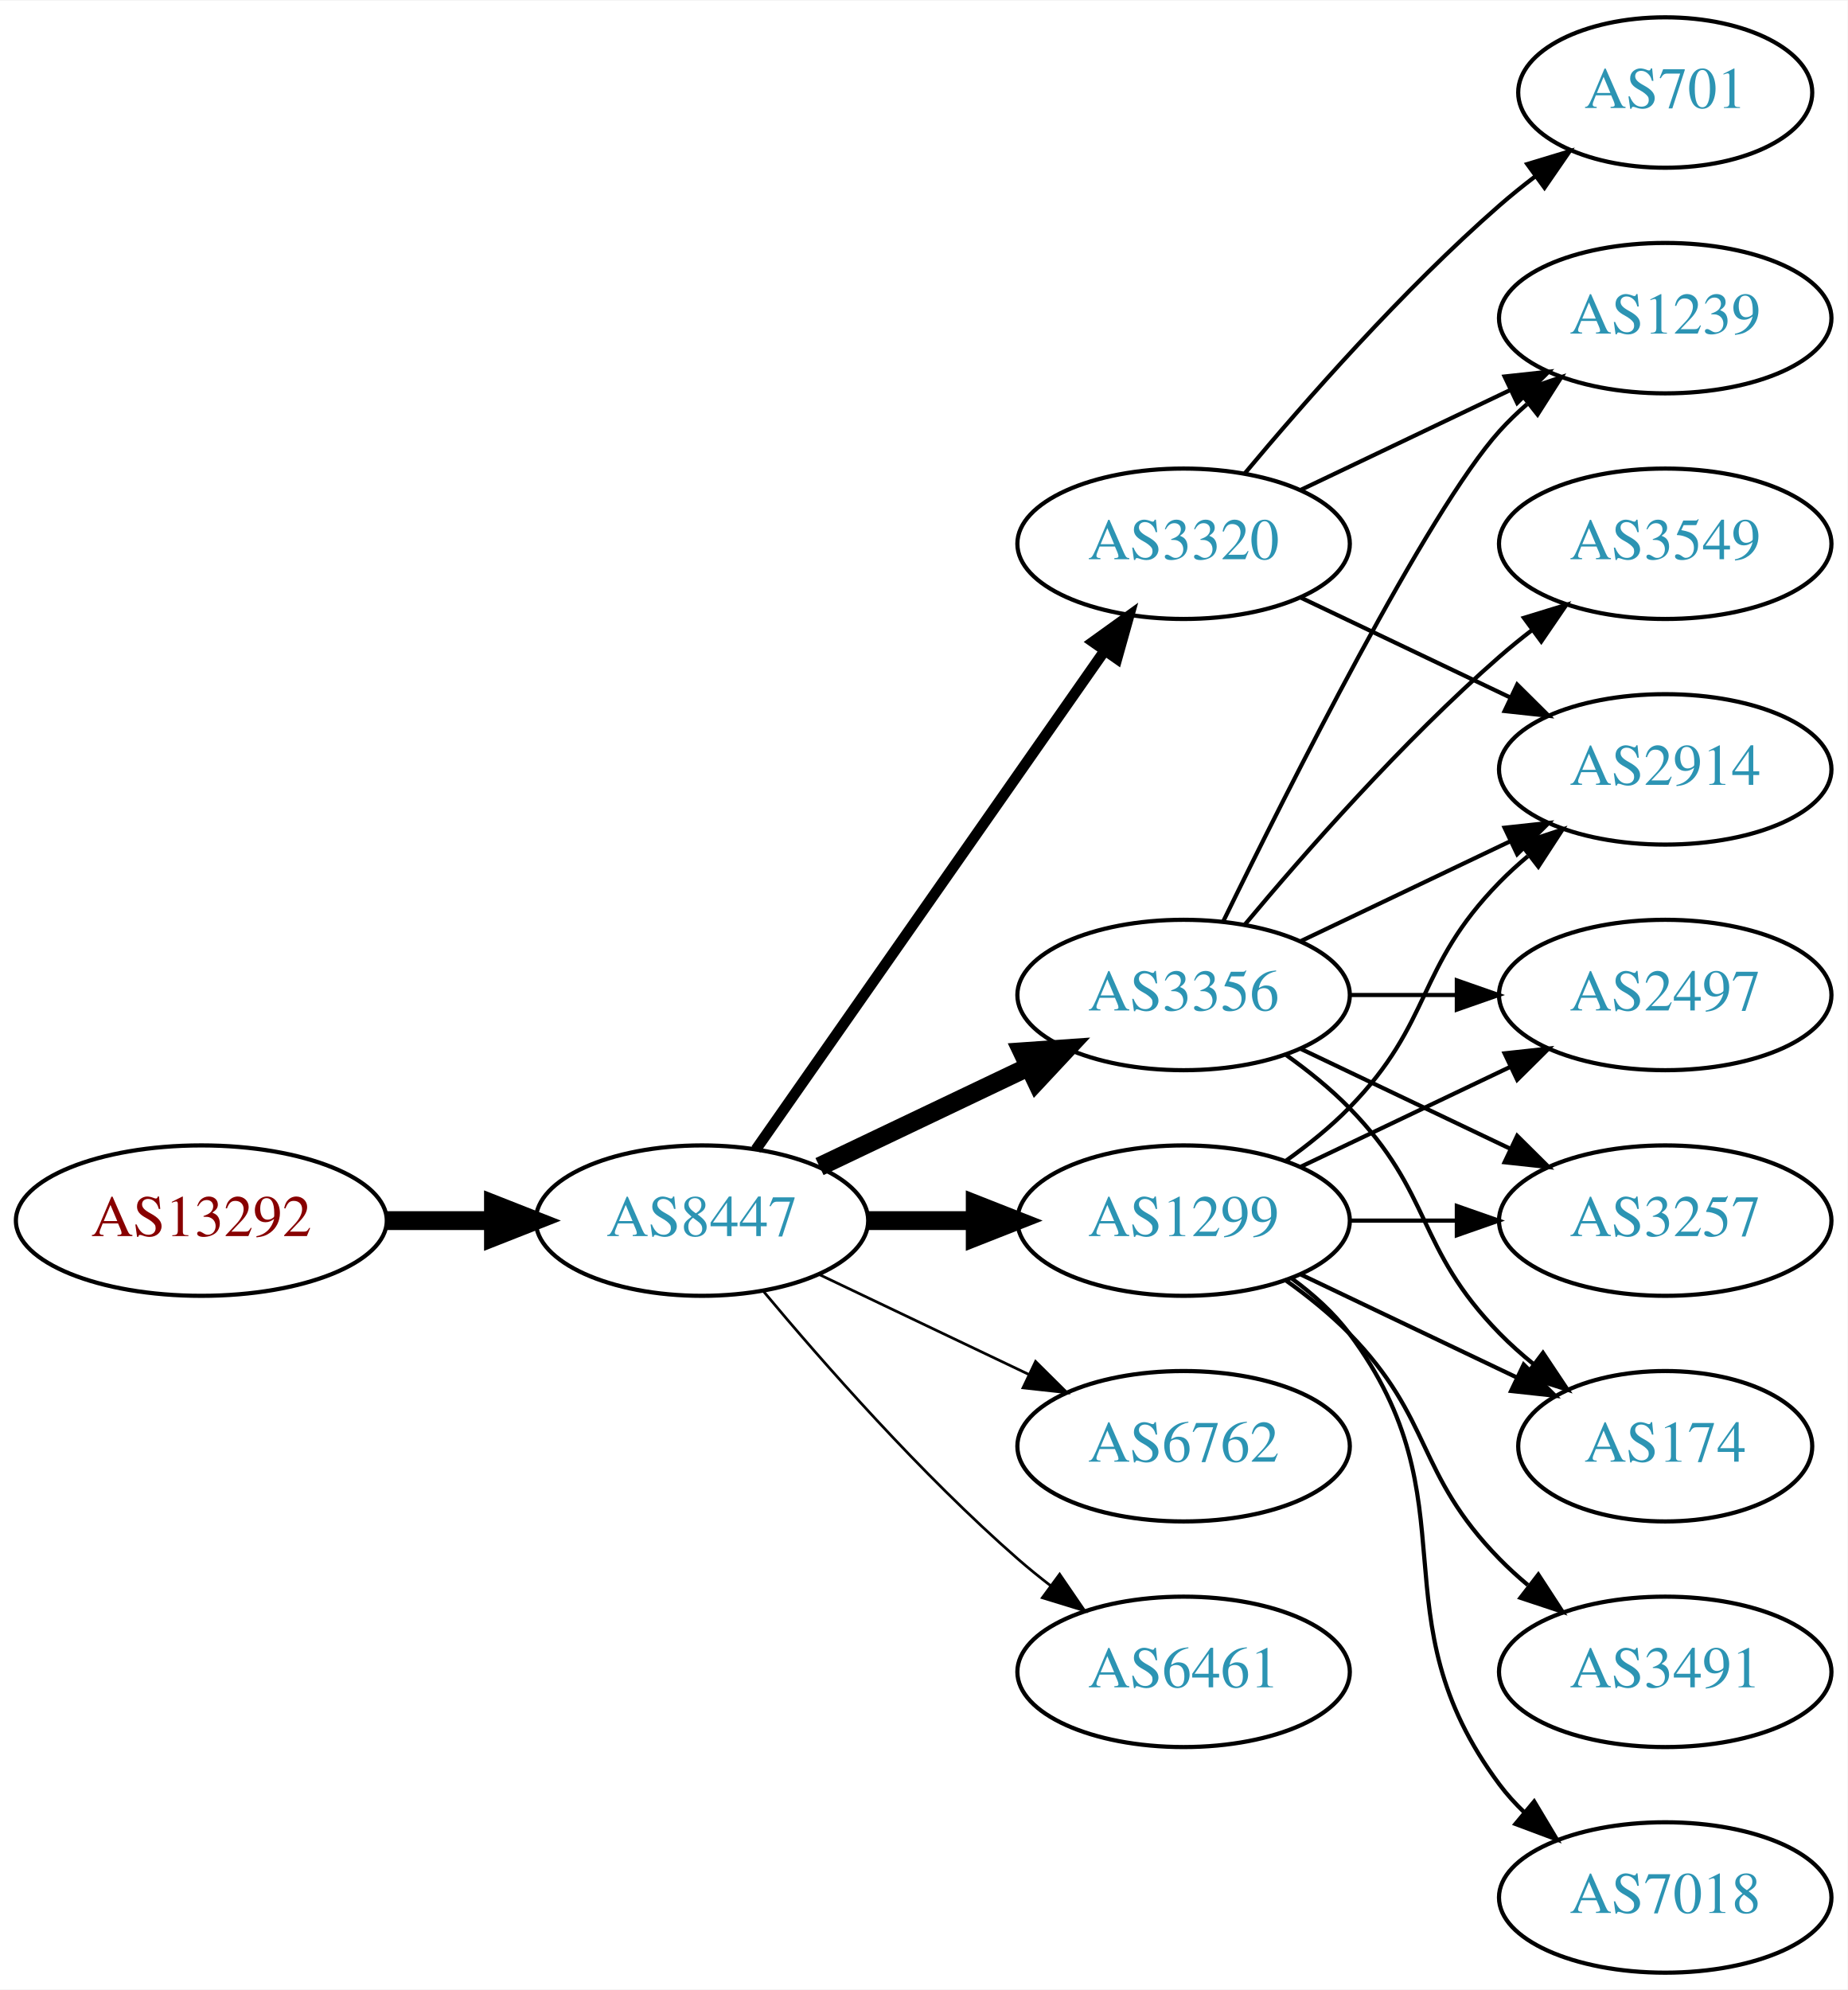
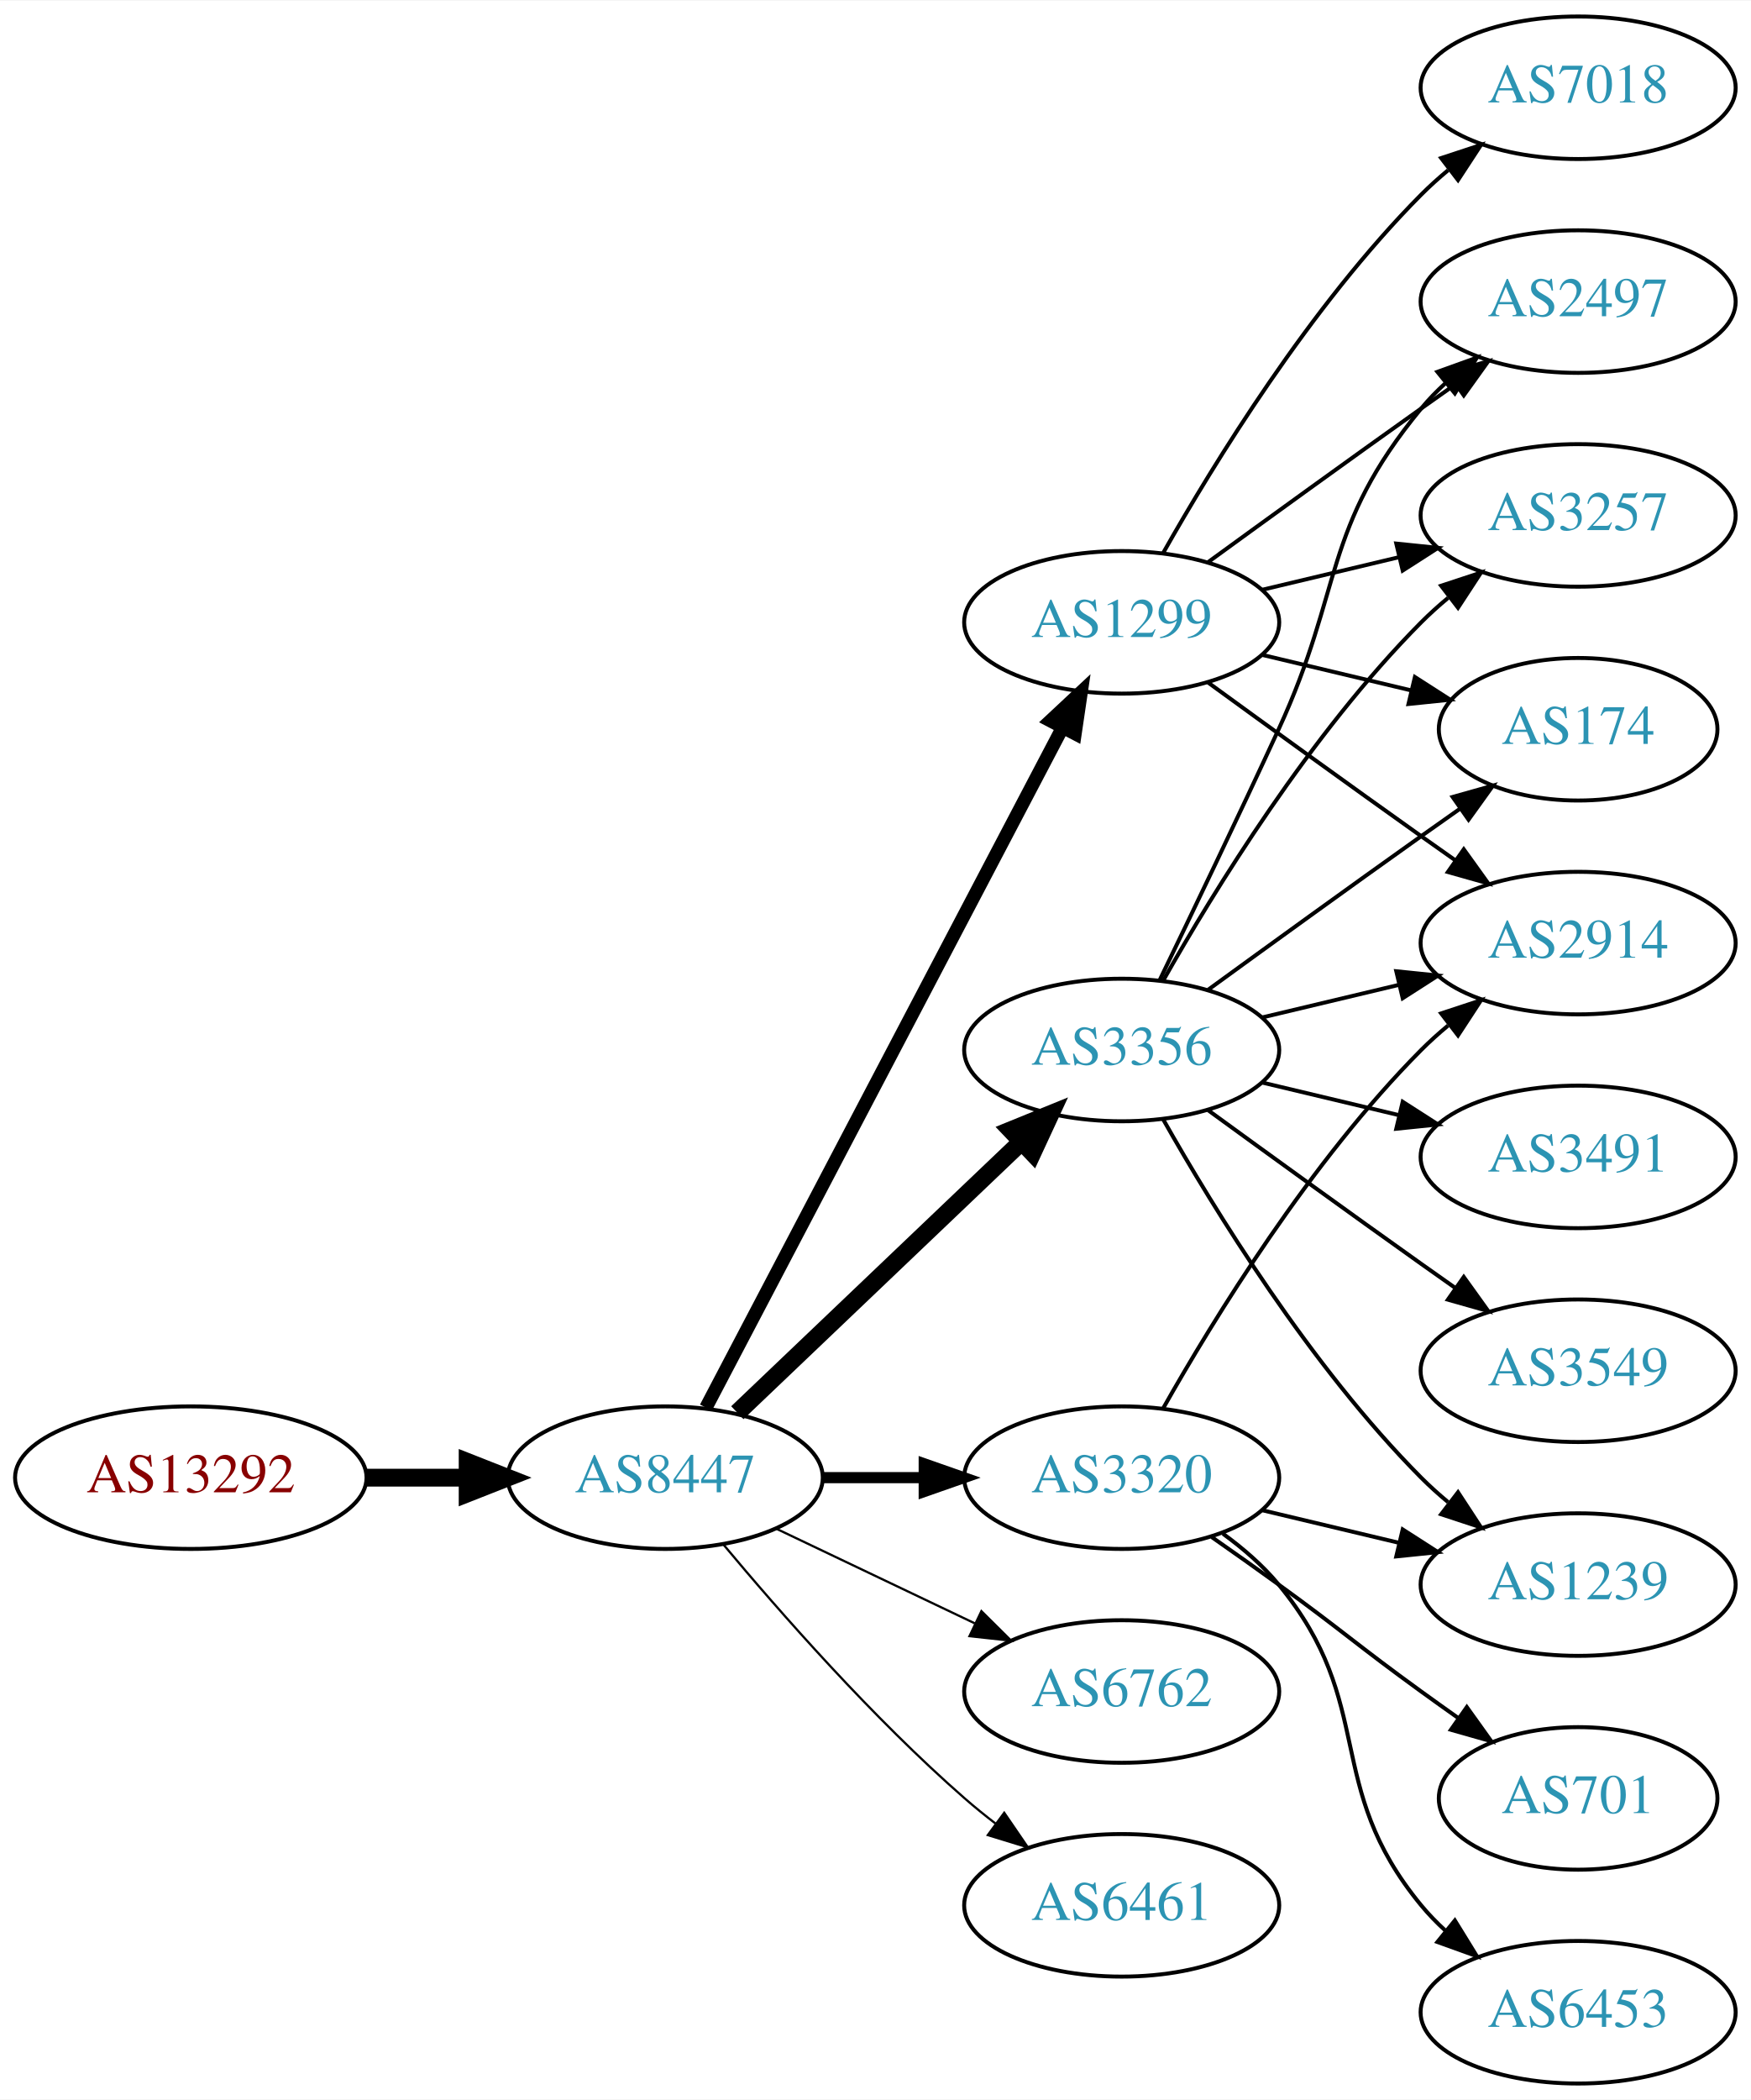
- <svg xmlns="http://www.w3.org/2000/svg" xmlns:xlink="http://www.w3.org/1999/xlink" width="442pt" height="476pt" viewBox="0.00 0.00 442.27 476.00">
-   <g id="graph0" class="graph" transform="scale(1 1) rotate(0) translate(4 472)">
-     <polygon fill="white" stroke="none" points="-4,4 -4,-472 438.271,-472 438.271,4 -4,4" />
+ <svg xmlns="http://www.w3.org/2000/svg" xmlns:xlink="http://www.w3.org/1999/xlink" width="442pt" height="530pt" viewBox="0.00 0.00 442.27 530.00">
+   <g id="graph0" class="graph" transform="scale(1 1) rotate(0) translate(4 526)">
+     <polygon fill="white" stroke="none" points="-4,4 -4,-526 438.271,-526 438.271,4 -4,4" />
    <g id="node1" class="node">
      <g id="a_node1">
        <a xlink:href="/asn/13292" xlink:title="AS13292 ~ UNSPECIFIED [AT]">
-           <ellipse fill="#ffffff" stroke="black" cx="44.196" cy="-180" rx="44.393" ry="18" />
-           <text text-anchor="middle" x="44.196" y="-176.3" font-family="Times,serif" font-size="14.00" fill="#880000">AS13292</text>
+           <ellipse fill="#ffffff" stroke="black" cx="44.196" cy="-153" rx="44.393" ry="18" />
+           <text text-anchor="middle" x="44.196" y="-149.3" font-family="Times,serif" font-size="14.00" fill="#880000">AS13292</text>
        </a>
      </g>
    </g>
    <g id="node2" class="node">
      <g id="a_node2">
        <a xlink:href="/asn/8447" xlink:title="AS8447 ~ A1 Telekom Austria AG [AT]">
-           <ellipse fill="#ffffff" stroke="black" cx="164.039" cy="-180" rx="39.794" ry="18" />
-           <text text-anchor="middle" x="164.039" y="-176.3" font-family="Times,serif" font-size="14.00" fill="#2c94b3">AS8447</text>
+           <ellipse fill="#ffffff" stroke="black" cx="164.039" cy="-153" rx="39.794" ry="18" />
+           <text text-anchor="middle" x="164.039" y="-149.3" font-family="Times,serif" font-size="14.00" fill="#2c94b3">AS8447</text>
        </a>
      </g>
    </g>
    <g id="edge1" class="edge">
-       <path fill="none" stroke="black" stroke-width="4.5" d="M88.407,-180C96.72,-180 105.482,-180 113.965,-180" />
-       <polygon fill="black" stroke="black" stroke-width="4.5" points="114.123,-183.938 124.123,-180 114.123,-176.063 114.123,-183.938" />
+       <path fill="none" stroke="black" stroke-width="4.5" d="M88.407,-153C96.72,-153 105.482,-153 113.965,-153" />
+       <polygon fill="black" stroke="black" stroke-width="4.5" points="114.123,-156.938 124.123,-153 114.123,-149.063 114.123,-156.938" />
    </g>
    <g id="node3" class="node">
      <g id="a_node3">
-         <a xlink:href="/asn/3320" xlink:title="AS3320 ~ DTAG [DE]">
-           <ellipse fill="#ffffff" stroke="black" cx="279.332" cy="-342" rx="39.794" ry="18" />
-           <text text-anchor="middle" x="279.332" y="-338.3" font-family="Times,serif" font-size="14.00" fill="#2c94b3">AS3320</text>
+         <a xlink:href="/asn/1299" xlink:title="AS1299 ~ Telia Carrier [EU]">
+           <ellipse fill="#ffffff" stroke="black" cx="279.332" cy="-369" rx="39.794" ry="18" />
+           <text text-anchor="middle" x="279.332" y="-365.3" font-family="Times,serif" font-size="14.00" fill="#2c94b3">AS1299</text>
        </a>
      </g>
    </g>
    <g id="edge2" class="edge">
-       <path fill="none" stroke="black" stroke-width="2.571" d="M176.949,-197.031C196.871,-225.517 237.06,-282.985 260.41,-316.374" />
-       <polygon fill="black" stroke="black" stroke-width="2.571" points="257.641,-318.521 266.24,-324.71 263.377,-314.509 257.641,-318.521" />
+       <path fill="none" stroke="black" stroke-width="3.375" d="M174.31,-170.676C194.151,-208.505 240.829,-297.499 264.316,-342.278" />
+       <polygon fill="black" stroke="black" stroke-width="3.375" points="261.347,-344.152 269.091,-351.383 267.546,-340.901 261.347,-344.152" />
    </g>
    <g id="node4" class="node">
      <g id="a_node4">
        <a xlink:href="/asn/3356" xlink:title="AS3356 ~ Level 3 Parent, LLC [US]">
-           <ellipse fill="#ffffff" stroke="black" cx="279.332" cy="-234" rx="39.794" ry="18" />
-           <text text-anchor="middle" x="279.332" y="-230.3" font-family="Times,serif" font-size="14.00" fill="#2c94b3">AS3356</text>
+           <ellipse fill="#ffffff" stroke="black" cx="279.332" cy="-261" rx="39.794" ry="18" />
+           <text text-anchor="middle" x="279.332" y="-257.3" font-family="Times,serif" font-size="14.00" fill="#2c94b3">AS3356</text>
        </a>
      </g>
    </g>
    <g id="edge3" class="edge">
-       <path fill="none" stroke="black" stroke-width="4.5" d="M192.175,-192.934C207.169,-200.081 225.99,-209.052 242.213,-216.785" />
-       <polygon fill="black" stroke="black" stroke-width="4.5" points="240.695,-220.423 251.417,-221.171 244.084,-213.314 240.695,-220.423" />
+       <path fill="none" stroke="black" stroke-width="4.5" d="M182.245,-169.403C201.321,-187.587 232.241,-217.063 253.838,-237.651" />
+       <polygon fill="black" stroke="black" stroke-width="4.5" points="251.379,-240.747 261.334,-244.797 256.813,-235.047 251.379,-240.747" />
    </g>
    <g id="node5" class="node">
      <g id="a_node5">
-         <a xlink:href="/asn/1299" xlink:title="AS1299 ~ Telia Carrier [EU]">
-           <ellipse fill="#ffffff" stroke="black" cx="279.332" cy="-180" rx="39.794" ry="18" />
-           <text text-anchor="middle" x="279.332" y="-176.3" font-family="Times,serif" font-size="14.00" fill="#2c94b3">AS1299</text>
+         <a xlink:href="/asn/3320" xlink:title="AS3320 ~ DTAG [DE]">
+           <ellipse fill="#ffffff" stroke="black" cx="279.332" cy="-153" rx="39.794" ry="18" />
+           <text text-anchor="middle" x="279.332" y="-149.3" font-family="Times,serif" font-size="14.00" fill="#2c94b3">AS3320</text>
        </a>
      </g>
    </g>
    <g id="edge4" class="edge">
-       <path fill="none" stroke="black" stroke-width="4.5" d="M203.711,-180C211.914,-180 220.678,-180 229.21,-180" />
-       <polygon fill="black" stroke="black" stroke-width="4.5" points="229.449,-183.938 239.449,-180 229.449,-176.063 229.449,-183.938" />
+       <path fill="none" stroke="black" stroke-width="2.812" d="M203.711,-153C211.914,-153 220.678,-153 229.21,-153" />
+       <polygon fill="black" stroke="black" stroke-width="2.812" points="229.449,-156.5 239.449,-153 229.449,-149.5 229.449,-156.5" />
    </g>
    <g id="node6" class="node">
      <g id="a_node6">
        <a xlink:href="/asn/6762" xlink:title="AS6762 ~ TELECOM ITALIA SPARKLE S.p.A. [IT]">
-           <ellipse fill="#ffffff" stroke="black" cx="279.332" cy="-126" rx="39.794" ry="18" />
-           <text text-anchor="middle" x="279.332" y="-122.3" font-family="Times,serif" font-size="14.00" fill="#2c94b3">AS6762</text>
+           <ellipse fill="#ffffff" stroke="black" cx="279.332" cy="-99" rx="39.794" ry="18" />
+           <text text-anchor="middle" x="279.332" y="-95.3" font-family="Times,serif" font-size="14.00" fill="#2c94b3">AS6762</text>
        </a>
      </g>
    </g>
    <g id="edge5" class="edge">
-       <path fill="none" stroke="black" stroke-width="0.643" d="M192.175,-167.066C207.169,-159.919 225.99,-150.948 242.213,-143.215" />
-       <polygon fill="black" stroke="black" stroke-width="0.643" points="243.895,-146.291 251.417,-138.829 240.884,-139.972 243.895,-146.291" />
+       <path fill="none" stroke="black" stroke-width="0.562" d="M192.175,-140.066C207.169,-132.919 225.99,-123.948 242.213,-116.215" />
+       <polygon fill="black" stroke="black" stroke-width="0.562" points="243.895,-119.291 251.417,-111.829 240.884,-112.972 243.895,-119.291" />
    </g>
    <g id="node7" class="node">
      <g id="a_node7">
        <a xlink:href="/asn/6461" xlink:title="AS6461 ~ Zayo Bandwidth [US]">
-           <ellipse fill="#ffffff" stroke="black" cx="279.332" cy="-72" rx="39.794" ry="18" />
-           <text text-anchor="middle" x="279.332" y="-68.3" font-family="Times,serif" font-size="14.00" fill="#2c94b3">AS6461</text>
+           <ellipse fill="#ffffff" stroke="black" cx="279.332" cy="-45" rx="39.794" ry="18" />
+           <text text-anchor="middle" x="279.332" y="-41.3" font-family="Times,serif" font-size="14.00" fill="#2c94b3">AS6461</text>
        </a>
      </g>
    </g>
    <g id="edge6" class="edge">
-       <path fill="none" stroke="black" stroke-width="0.643" d="M178.669,-163.183C192.951,-146.071 216.498,-119.255 239.685,-99 242.151,-96.846 244.789,-94.706 247.487,-92.628" />
-       <polygon fill="black" stroke="black" stroke-width="0.643" points="249.66,-95.375 255.641,-86.63 245.512,-89.736 249.66,-95.375" />
+       <path fill="none" stroke="black" stroke-width="0.562" d="M178.669,-136.183C192.951,-119.071 216.498,-92.255 239.685,-72 242.151,-69.846 244.789,-67.706 247.487,-65.628" />
+       <polygon fill="black" stroke="black" stroke-width="0.562" points="249.66,-68.375 255.641,-59.63 245.512,-62.736 249.66,-68.375" />
    </g>
    <g id="node8" class="node">
      <g id="a_node8">
+         <a xlink:href="/asn/2497" xlink:title="AS2497 ~ Internet Initiative Japan Inc. [JP]">
+           <ellipse fill="#ffffff" stroke="black" cx="394.625" cy="-450" rx="39.794" ry="18" />
+           <text text-anchor="middle" x="394.625" y="-446.3" font-family="Times,serif" font-size="14.00" fill="#2c94b3">AS2497</text>
+         </a>
+       </g>
+     </g>
+     <g id="edge7" class="edge">
+       <path fill="none" stroke="black" d="M301.18,-384.222C316.114,-395.091 336.727,-410.025 354.978,-423 357.799,-425.005 360.742,-427.085 363.69,-429.159" />
+       <polygon fill="black" stroke="black" points="361.717,-432.05 371.914,-434.926 365.736,-426.319 361.717,-432.05" />
+     </g>
+     <g id="node9" class="node">
+       <g id="a_node9">
+         <a xlink:href="/asn/3257" xlink:title="AS3257 ~ GTT [DE]">
+           <ellipse fill="#ffffff" stroke="black" cx="394.625" cy="-396" rx="39.794" ry="18" />
+           <text text-anchor="middle" x="394.625" y="-392.3" font-family="Times,serif" font-size="14.00" fill="#2c94b3">AS3257</text>
+         </a>
+       </g>
+     </g>
+     <g id="edge8" class="edge">
+       <path fill="none" stroke="black" d="M314.939,-377.248C325.81,-379.838 337.964,-382.735 349.407,-385.462" />
+       <polygon fill="black" stroke="black" points="348.69,-388.889 359.229,-387.803 350.313,-382.08 348.69,-388.889" />
+     </g>
+     <g id="node10" class="node">
+       <g id="a_node10">
+         <a xlink:href="/asn/7018" xlink:title="AS7018 ~ AT&amp;T Services, Inc. [US]">
+           <ellipse fill="#ffffff" stroke="black" cx="394.625" cy="-504" rx="39.794" ry="18" />
+           <text text-anchor="middle" x="394.625" y="-500.3" font-family="Times,serif" font-size="14.00" fill="#2c94b3">AS7018</text>
+         </a>
+       </g>
+     </g>
+     <g id="edge9" class="edge">
+       <path fill="none" stroke="black" d="M289.791,-386.49C302.573,-409.096 327.005,-448.886 354.978,-477 357.089,-479.121 359.385,-481.188 361.77,-483.171" />
+       <polygon fill="black" stroke="black" points="360.023,-486.242 370.086,-489.556 364.286,-480.69 360.023,-486.242" />
+     </g>
+     <g id="node11" class="node">
+       <g id="a_node11">
        <a xlink:href="/asn/2914" xlink:title="AS2914 ~ NTT America, Inc. [US]">
          <ellipse fill="#ffffff" stroke="black" cx="394.625" cy="-288" rx="39.794" ry="18" />
          <text text-anchor="middle" x="394.625" y="-284.3" font-family="Times,serif" font-size="14.00" fill="#2c94b3">AS2914</text>
        </a>
      </g>
    </g>
-     <g id="edge7" class="edge">
-       <path fill="none" stroke="black" d="M307.468,-329.066C322.462,-321.919 341.283,-312.948 357.506,-305.215" />
-       <polygon fill="black" stroke="black" points="359.188,-308.291 366.71,-300.829 356.177,-301.972 359.188,-308.291" />
-     </g>
-     <g id="node9" class="node">
-       <g id="a_node9">
-         <a xlink:href="/asn/1239" xlink:title="AS1239 ~ Sprint [US]">
-           <ellipse fill="#ffffff" stroke="black" cx="394.625" cy="-396" rx="39.794" ry="18" />
-           <text text-anchor="middle" x="394.625" y="-392.3" font-family="Times,serif" font-size="14.00" fill="#2c94b3">AS1239</text>
-         </a>
-       </g>
-     </g>
-     <g id="edge8" class="edge">
-       <path fill="none" stroke="black" d="M307.468,-354.934C322.462,-362.081 341.283,-371.052 357.506,-378.785" />
-       <polygon fill="black" stroke="black" points="356.177,-382.028 366.71,-383.171 359.188,-375.709 356.177,-382.028" />
-     </g>
-     <g id="node10" class="node">
-       <g id="a_node10">
-         <a xlink:href="/asn/701" xlink:title="AS701 ~ UUNET [US]">
-           <ellipse fill="#ffffff" stroke="black" cx="394.625" cy="-450" rx="35.194" ry="18" />
-           <text text-anchor="middle" x="394.625" y="-446.3" font-family="Times,serif" font-size="14.00" fill="#2c94b3">AS701</text>
-         </a>
-       </g>
-     </g>
-     <g id="edge9" class="edge">
-       <path fill="none" stroke="black" d="M293.962,-358.817C308.244,-375.929 331.791,-402.745 354.978,-423 357.648,-425.332 360.521,-427.648 363.451,-429.886" />
-       <polygon fill="black" stroke="black" points="361.602,-432.87 371.742,-435.939 365.729,-427.216 361.602,-432.87" />
-     </g>
    <g id="edge10" class="edge">
-       <path fill="none" stroke="black" d="M307.468,-246.934C322.462,-254.081 341.283,-263.052 357.506,-270.785" />
-       <polygon fill="black" stroke="black" points="356.177,-274.028 366.71,-275.171 359.188,-267.709 356.177,-274.028" />
-     </g>
-     <g id="edge15" class="edge">
-       <path fill="none" stroke="black" d="M288.769,-251.511C304.388,-283.509 337.774,-349.893 354.978,-369 356.98,-371.224 359.199,-373.363 361.532,-375.397" />
-       <polygon fill="black" stroke="black" points="359.73,-378.433 369.751,-381.873 364.062,-372.935 359.73,-378.433" />
-     </g>
-     <g id="node11" class="node">
-       <g id="a_node11">
-         <a xlink:href="/asn/2497" xlink:title="AS2497 ~ Internet Initiative Japan Inc. [JP]">
-           <ellipse fill="#ffffff" stroke="black" cx="394.625" cy="-234" rx="39.794" ry="18" />
-           <text text-anchor="middle" x="394.625" y="-230.3" font-family="Times,serif" font-size="14.00" fill="#2c94b3">AS2497</text>
-         </a>
-       </g>
-     </g>
-     <g id="edge11" class="edge">
-       <path fill="none" stroke="black" d="M319.004,-234C327.207,-234 335.971,-234 344.503,-234" />
-       <polygon fill="black" stroke="black" points="344.742,-237.5 354.742,-234 344.742,-230.5 344.742,-237.5" />
+       <path fill="none" stroke="black" d="M301.18,-353.778C316.114,-342.909 336.727,-327.975 354.978,-315 357.799,-312.995 360.742,-310.915 363.69,-308.841" />
+       <polygon fill="black" stroke="black" points="365.736,-311.681 371.914,-303.074 361.717,-305.95 365.736,-311.681" />
    </g>
    <g id="node12" class="node">
      <g id="a_node12">
-         <a xlink:href="/asn/3257" xlink:title="AS3257 ~ GTT [DE]">
-           <ellipse fill="#ffffff" stroke="black" cx="394.625" cy="-180" rx="39.794" ry="18" />
-           <text text-anchor="middle" x="394.625" y="-176.3" font-family="Times,serif" font-size="14.00" fill="#2c94b3">AS3257</text>
-         </a>
-       </g>
-     </g>
-     <g id="edge12" class="edge">
-       <path fill="none" stroke="black" d="M307.468,-221.066C322.462,-213.919 341.283,-204.948 357.506,-197.215" />
-       <polygon fill="black" stroke="black" points="359.188,-200.291 366.71,-192.829 356.177,-193.972 359.188,-200.291" />
+         <a xlink:href="/asn/174" xlink:title="AS174 ~ Cogent Communications [US]">
+           <ellipse fill="#ffffff" stroke="black" cx="394.625" cy="-342" rx="35.194" ry="18" />
+           <text text-anchor="middle" x="394.625" y="-338.3" font-family="Times,serif" font-size="14.00" fill="#2c94b3">AS174</text>
+         </a>
+       </g>
+     </g>
+     <g id="edge11" class="edge">
+       <path fill="none" stroke="black" d="M314.939,-360.752C326.733,-357.942 340.038,-354.771 352.306,-351.847" />
+       <polygon fill="black" stroke="black" points="353.394,-355.186 362.311,-349.463 351.772,-348.376 353.394,-355.186" />
+     </g>
+     <g id="edge13" class="edge">
+       <path fill="none" stroke="black" d="M288.913,-278.633C296.837,-294.998 308.873,-320.065 318.978,-342 335.462,-377.781 329.913,-392.606 354.978,-423 356.833,-425.25 358.92,-427.396 361.139,-429.424" />
+       <polygon fill="black" stroke="black" points="359.075,-432.256 369.044,-435.844 363.488,-426.823 359.075,-432.256" />
+     </g>
+     <g id="edge16" class="edge">
+       <path fill="none" stroke="black" d="M289.791,-278.49C302.573,-301.096 327.005,-340.886 354.978,-369 357.089,-371.121 359.385,-373.188 361.77,-375.171" />
+       <polygon fill="black" stroke="black" points="360.023,-378.242 370.086,-381.556 364.286,-372.69 360.023,-378.242" />
+     </g>
+     <g id="edge15" class="edge">
+       <path fill="none" stroke="black" d="M314.939,-269.248C325.81,-271.838 337.964,-274.735 349.407,-277.462" />
+       <polygon fill="black" stroke="black" points="348.69,-280.889 359.229,-279.803 350.313,-274.08 348.69,-280.889" />
+     </g>
+     <g id="edge14" class="edge">
+       <path fill="none" stroke="black" d="M301.18,-276.222C316.114,-287.091 336.727,-302.025 354.978,-315 358.188,-317.282 361.557,-319.661 364.912,-322.018" />
+       <polygon fill="black" stroke="black" points="362.924,-324.899 373.123,-327.77 366.94,-319.166 362.924,-324.899" />
    </g>
    <g id="node13" class="node">
      <g id="a_node13">
-         <a xlink:href="/asn/174" xlink:title="AS174 ~ Cogent Communications [US]">
-           <ellipse fill="#ffffff" stroke="black" cx="394.625" cy="-126" rx="35.194" ry="18" />
-           <text text-anchor="middle" x="394.625" y="-122.3" font-family="Times,serif" font-size="14.00" fill="#2c94b3">AS174</text>
-         </a>
-       </g>
-     </g>
-     <g id="edge13" class="edge">
-       <path fill="none" stroke="black" d="M303.926,-219.611C309.182,-215.852 314.513,-211.563 318.978,-207 339.151,-186.383 334.806,-173.617 354.978,-153 357.457,-150.466 360.204,-148.017 363.056,-145.696" />
-       <polygon fill="black" stroke="black" points="365.359,-148.343 371.242,-139.532 361.148,-142.752 365.359,-148.343" />
+         <a xlink:href="/asn/3549" xlink:title="AS3549 ~ Level 3 Parent, LLC [US]">
+           <ellipse fill="#ffffff" stroke="black" cx="394.625" cy="-180" rx="39.794" ry="18" />
+           <text text-anchor="middle" x="394.625" y="-176.3" font-family="Times,serif" font-size="14.00" fill="#2c94b3">AS3549</text>
+         </a>
+       </g>
+     </g>
+     <g id="edge12" class="edge">
+       <path fill="none" stroke="black" d="M301.18,-245.778C316.114,-234.909 336.727,-219.975 354.978,-207 357.799,-204.995 360.742,-202.915 363.69,-200.841" />
+       <polygon fill="black" stroke="black" points="365.736,-203.681 371.914,-195.074 361.717,-197.95 365.736,-203.681" />
    </g>
    <g id="node14" class="node">
      <g id="a_node14">
-         <a xlink:href="/asn/3549" xlink:title="AS3549 ~ Level 3 Parent, LLC [US]">
-           <ellipse fill="#ffffff" stroke="black" cx="394.625" cy="-342" rx="39.794" ry="18" />
-           <text text-anchor="middle" x="394.625" y="-338.3" font-family="Times,serif" font-size="14.00" fill="#2c94b3">AS3549</text>
-         </a>
-       </g>
-     </g>
-     <g id="edge14" class="edge">
-       <path fill="none" stroke="black" d="M293.962,-250.817C308.244,-267.929 331.791,-294.745 354.978,-315 357.444,-317.154 360.082,-319.294 362.78,-321.372" />
-       <polygon fill="black" stroke="black" points="360.805,-324.264 370.934,-327.37 364.953,-318.625 360.805,-324.264" />
+         <a xlink:href="/asn/3491" xlink:title="AS3491 ~ PCCW Global, Inc. [US]">
+           <ellipse fill="#ffffff" stroke="black" cx="394.625" cy="-234" rx="39.794" ry="18" />
+           <text text-anchor="middle" x="394.625" y="-230.3" font-family="Times,serif" font-size="14.00" fill="#2c94b3">AS3491</text>
+         </a>
+       </g>
    </g>
    <g id="edge17" class="edge">
-       <path fill="none" stroke="black" d="M303.926,-194.389C309.182,-198.148 314.513,-202.437 318.978,-207 339.151,-227.617 334.806,-240.383 354.978,-261 357.071,-263.139 359.354,-265.218 361.731,-267.21" />
-       <polygon fill="black" stroke="black" points="359.974,-270.275 370.031,-273.611 364.249,-264.732 359.974,-270.275" />
-     </g>
-     <g id="edge20" class="edge">
-       <path fill="none" stroke="black" d="M307.468,-192.934C322.462,-200.081 341.283,-209.052 357.506,-216.785" />
-       <polygon fill="black" stroke="black" points="356.177,-220.028 366.71,-221.171 359.188,-213.709 356.177,-220.028" />
-     </g>
-     <g id="edge18" class="edge">
-       <path fill="none" stroke="black" d="M319.004,-180C327.207,-180 335.971,-180 344.503,-180" />
-       <polygon fill="black" stroke="black" points="344.742,-183.5 354.742,-180 344.742,-176.5 344.742,-183.5" />
-     </g>
-     <g id="edge19" class="edge">
-       <path fill="none" stroke="black" d="M307.468,-167.066C322.9,-159.71 342.385,-150.423 358.92,-142.541" />
-       <polygon fill="black" stroke="black" points="360.741,-145.551 368.262,-138.089 357.729,-139.232 360.741,-145.551" />
+       <path fill="none" stroke="black" d="M314.939,-252.752C325.81,-250.162 337.964,-247.265 349.407,-244.538" />
+       <polygon fill="black" stroke="black" points="350.313,-247.92 359.229,-242.197 348.69,-241.111 350.313,-247.92" />
    </g>
    <g id="node15" class="node">
      <g id="a_node15">
-         <a xlink:href="/asn/7018" xlink:title="AS7018 ~ AT&amp;T Services, Inc. [US]">
-           <ellipse fill="#ffffff" stroke="black" cx="394.625" cy="-18" rx="39.794" ry="18" />
-           <text text-anchor="middle" x="394.625" y="-14.3" font-family="Times,serif" font-size="14.00" fill="#2c94b3">AS7018</text>
-         </a>
-       </g>
-     </g>
-     <g id="edge16" class="edge">
-       <path fill="none" stroke="black" d="M305.262,-166.118C310.338,-162.389 315.256,-157.984 318.978,-153 349.249,-112.458 324.707,-85.542 354.978,-45 356.723,-42.664 358.73,-40.455 360.893,-38.383" />
-       <polygon fill="black" stroke="black" points="363.253,-40.973 368.694,-31.882 358.771,-35.595 363.253,-40.973" />
+         <a xlink:href="/asn/1239" xlink:title="AS1239 ~ Sprint [US]">
+           <ellipse fill="#ffffff" stroke="black" cx="394.625" cy="-126" rx="39.794" ry="18" />
+           <text text-anchor="middle" x="394.625" y="-122.3" font-family="Times,serif" font-size="14.00" fill="#2c94b3">AS1239</text>
+         </a>
+       </g>
+     </g>
+     <g id="edge18" class="edge">
+       <path fill="none" stroke="black" d="M289.791,-243.51C302.573,-220.904 327.005,-181.114 354.978,-153 357.089,-150.879 359.385,-148.812 361.77,-146.829" />
+       <polygon fill="black" stroke="black" points="364.286,-149.31 370.086,-140.444 360.023,-143.758 364.286,-149.31" />
+     </g>
+     <g id="edge19" class="edge">
+       <path fill="none" stroke="black" d="M289.791,-170.49C302.573,-193.096 327.005,-232.886 354.978,-261 357.089,-263.121 359.385,-265.188 361.77,-267.171" />
+       <polygon fill="black" stroke="black" points="360.023,-270.242 370.086,-273.556 364.286,-264.69 360.023,-270.242" />
+     </g>
+     <g id="edge22" class="edge">
+       <path fill="none" stroke="black" d="M314.939,-144.752C325.81,-142.162 337.964,-139.265 349.407,-136.538" />
+       <polygon fill="black" stroke="black" points="350.313,-139.92 359.229,-134.197 348.69,-133.111 350.313,-139.92" />
    </g>
    <g id="node16" class="node">
      <g id="a_node16">
-         <a xlink:href="/asn/3491" xlink:title="AS3491 ~ PCCW Global, Inc. [US]">
-           <ellipse fill="#ffffff" stroke="black" cx="394.625" cy="-72" rx="39.794" ry="18" />
-           <text text-anchor="middle" x="394.625" y="-68.3" font-family="Times,serif" font-size="14.00" fill="#2c94b3">AS3491</text>
+         <a xlink:href="/asn/701" xlink:title="AS701 ~ UUNET [US]">
+           <ellipse fill="#ffffff" stroke="black" cx="394.625" cy="-72" rx="35.194" ry="18" />
+           <text text-anchor="middle" x="394.625" y="-68.3" font-family="Times,serif" font-size="14.00" fill="#2c94b3">AS701</text>
+         </a>
+       </g>
+     </g>
+     <g id="edge20" class="edge">
+       <path fill="none" stroke="black" d="M302.089,-137.991C307.623,-134.121 313.542,-129.936 318.978,-126 335.178,-114.271 338.778,-110.729 354.978,-99 358.007,-96.807 361.186,-94.537 364.364,-92.287" />
+       <polygon fill="black" stroke="black" points="366.506,-95.059 372.675,-86.445 362.481,-89.333 366.506,-95.059" />
+     </g>
+     <g id="node17" class="node">
+       <g id="a_node17">
+         <a xlink:href="/asn/6453" xlink:title="AS6453 ~ TATA COMMUNICATIONS (AMERICA) INC [US]">
+           <ellipse fill="#ffffff" stroke="black" cx="394.625" cy="-18" rx="39.794" ry="18" />
+           <text text-anchor="middle" x="394.625" y="-14.3" font-family="Times,serif" font-size="14.00" fill="#2c94b3">AS6453</text>
        </a>
      </g>
    </g>
    <g id="edge21" class="edge">
-       <path fill="none" stroke="black" d="M303.926,-165.611C309.182,-161.852 314.513,-157.563 318.978,-153 339.151,-132.383 334.806,-119.617 354.978,-99 357.071,-96.861 359.354,-94.782 361.731,-92.79" />
-       <polygon fill="black" stroke="black" points="364.249,-95.268 370.031,-86.389 359.974,-89.725 364.249,-95.268" />
+       <path fill="none" stroke="black" d="M304.912,-138.844C310.007,-135.128 315.02,-130.799 318.978,-126 344.043,-95.606 329.913,-75.394 354.978,-45 356.833,-42.751 358.92,-40.604 361.139,-38.576" />
+       <polygon fill="black" stroke="black" points="363.488,-41.178 369.044,-32.156 359.075,-35.744 363.488,-41.178" />
    </g>
  </g>
</svg>
